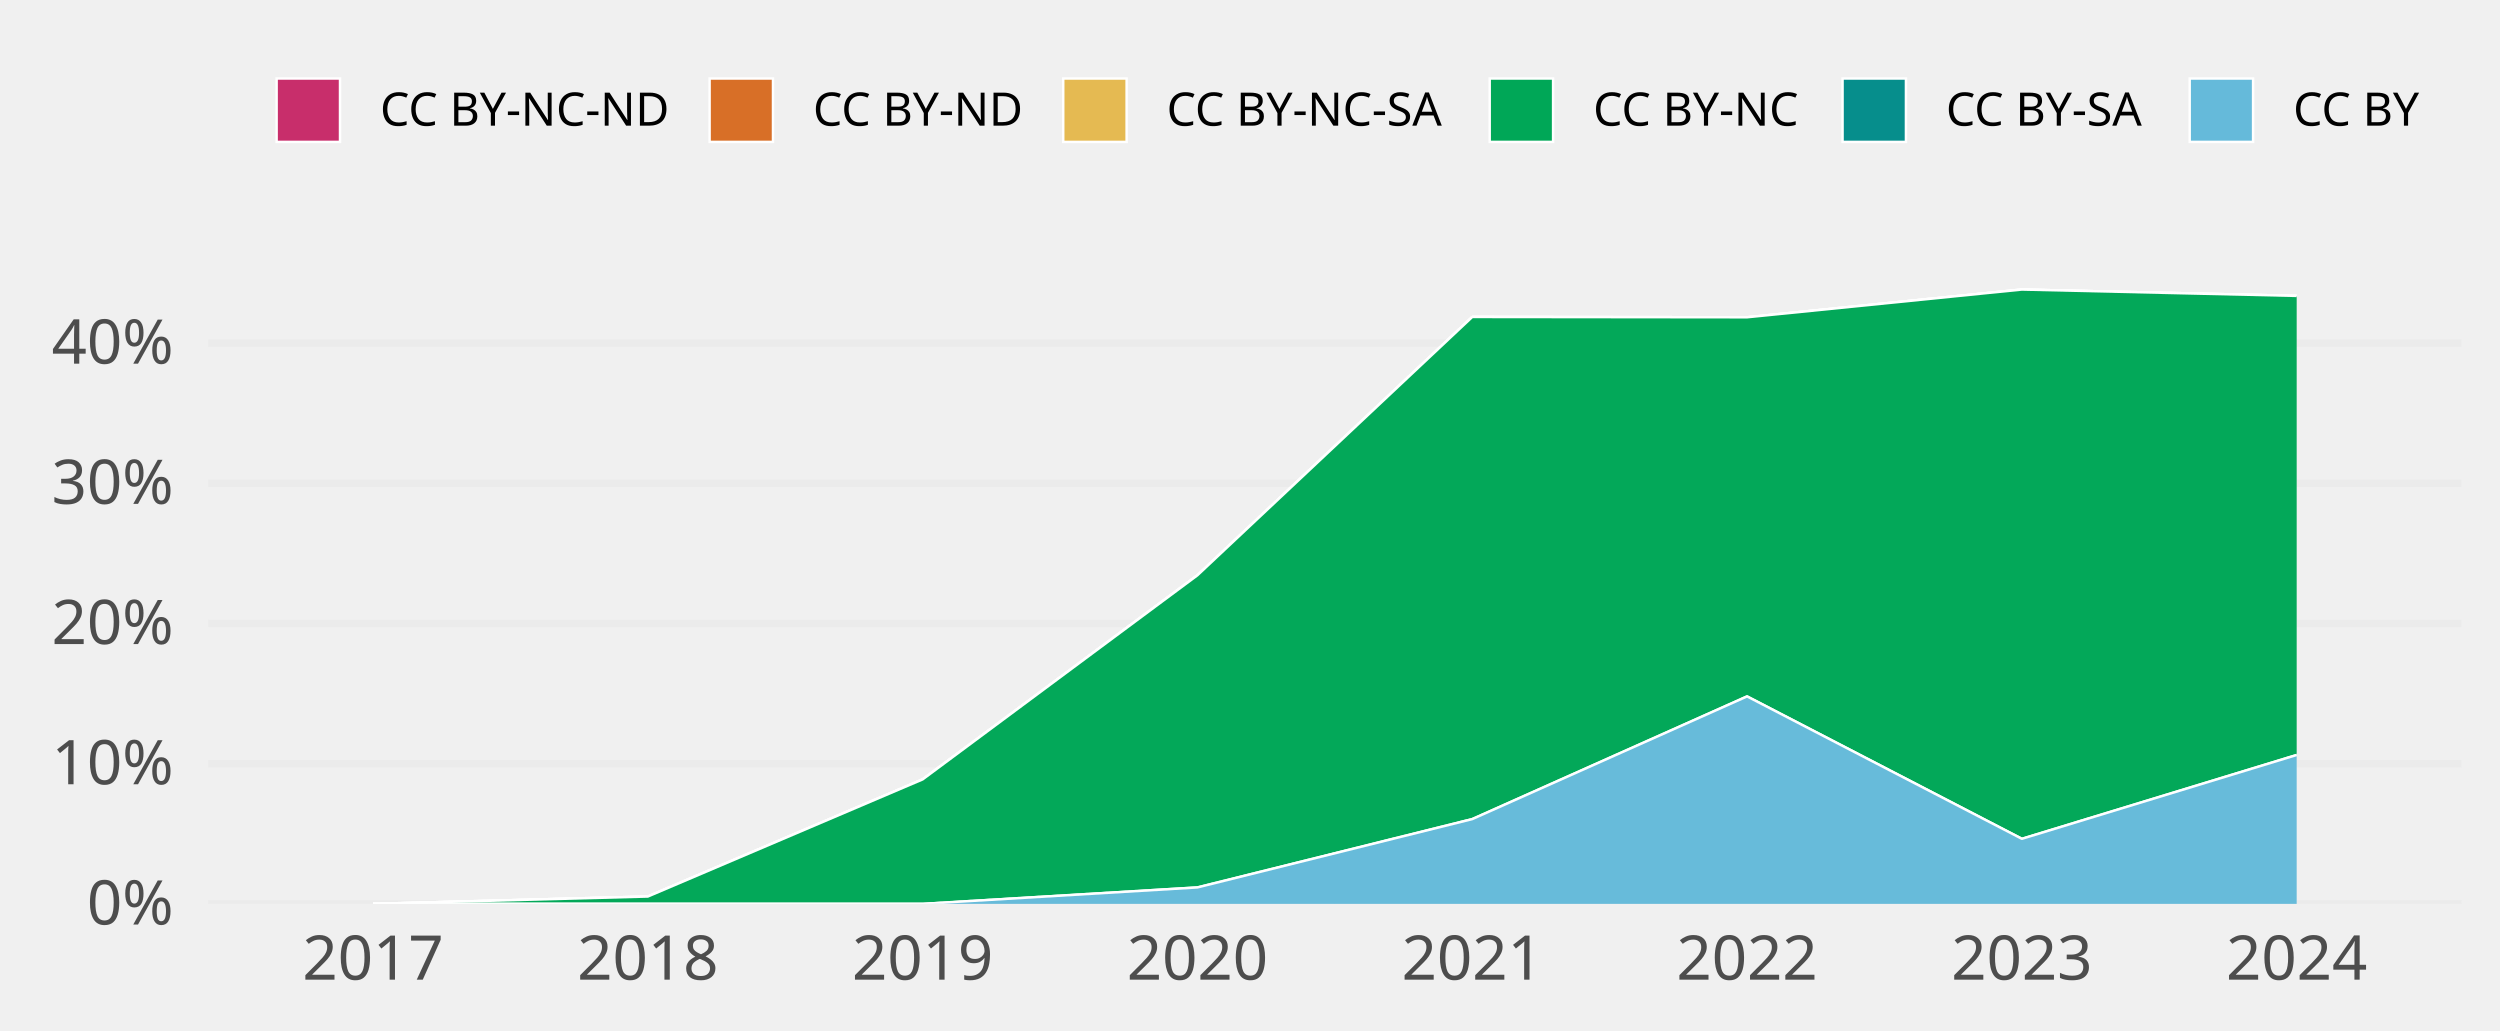
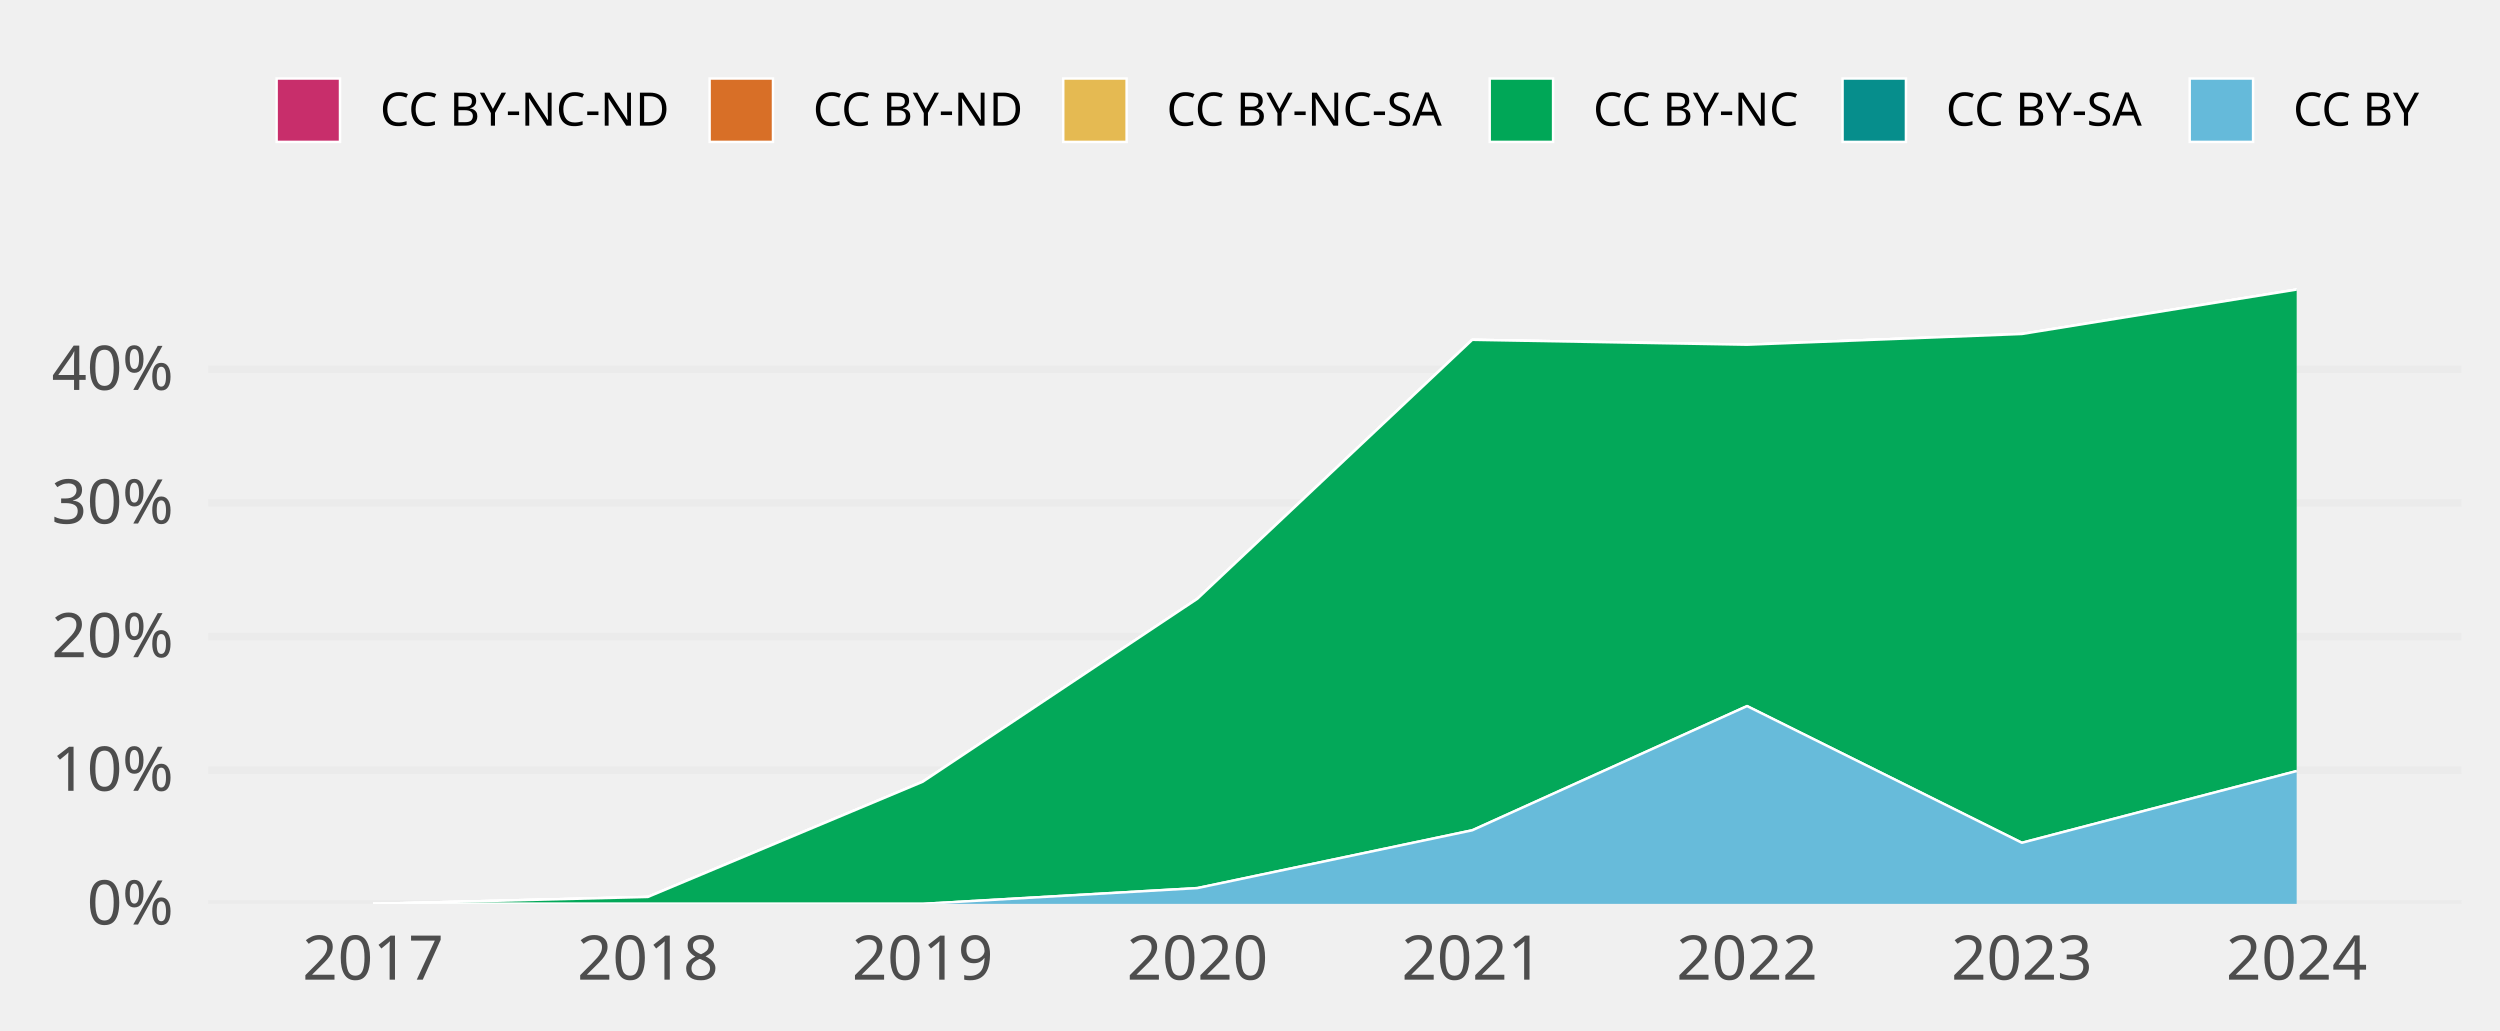
<svg xmlns="http://www.w3.org/2000/svg" class="svglite" width="648.00pt" height="266.98pt" viewBox="0 0 648.00 266.98">
  <defs>
    <style type="text/css">
    .svglite line, .svglite polyline, .svglite polygon, .svglite path, .svglite rect, .svglite circle {
      fill: none;
      stroke: #000000;
      stroke-linecap: round;
      stroke-linejoin: round;
      stroke-miterlimit: 10.00;
    }
    .svglite text {
      white-space: pre;
    }
  </style>
  </defs>
  <rect width="100%" height="100%" style="stroke: none; fill: none;" />
  <defs>
    <clipPath id="cpMC4wMHw2NDguMDB8MC4wMHwyNjYuOTg=">
      <rect x="0.00" y="0.00" width="648.00" height="266.98" />
    </clipPath>
  </defs>
  <g clip-path="url(#cpMC4wMHw2NDguMDB8MC4wMHwyNjYuOTg=)">
</g>
  <defs>
    <clipPath id="cpNTMuOTV8NjM4LjA0fDY3LjA5fDIzNC4yOA==">
      <rect x="53.95" y="67.09" width="584.09" height="167.19" />
    </clipPath>
  </defs>
  <g clip-path="url(#cpNTMuOTV8NjM4LjA0fDY3LjA5fDIzNC4yOA==)">
    <polyline points="53.95,234.28 638.04,234.28 " style="stroke-width: 1.94; stroke: #EBEBEB; stroke-linecap: butt;" />
-     <polyline points="53.95,197.94 638.04,197.94 " style="stroke-width: 1.94; stroke: #EBEBEB; stroke-linecap: butt;" />
-     <polyline points="53.95,161.60 638.04,161.60 " style="stroke-width: 1.94; stroke: #EBEBEB; stroke-linecap: butt;" />
-     <polyline points="53.95,125.26 638.04,125.26 " style="stroke-width: 1.94; stroke: #EBEBEB; stroke-linecap: butt;" />
-     <polyline points="53.95,88.92 638.04,88.92 " style="stroke-width: 1.94; stroke: #EBEBEB; stroke-linecap: butt;" />
-     <polygon points="96.69,234.28 167.92,232.38 239.15,202.02 310.38,149.11 381.61,82.16 452.84,82.24 524.07,75.05 595.30,76.70 595.30,76.70 524.07,75.05 452.84,82.24 381.61,82.16 310.38,149.11 239.15,202.02 167.92,232.38 96.69,234.28 " style="stroke-width: 0.00; stroke: none; stroke-linecap: butt; fill: #C82E6B;" />
-     <polyline points="96.69,234.28 167.92,232.38 239.15,202.02 310.38,149.11 381.61,82.16 452.84,82.24 524.07,75.05 595.30,76.70 " style="stroke-width: 0.64; stroke: #FFFFFF; stroke-linecap: butt;" />
-     <polygon points="96.69,234.28 167.92,232.38 239.15,202.02 310.38,149.11 381.61,82.16 452.84,82.24 524.07,75.05 595.30,76.70 595.30,76.70 524.07,75.05 452.84,82.24 381.61,82.16 310.38,149.11 239.15,202.02 167.92,232.38 96.69,234.28 " style="stroke-width: 0.00; stroke: none; stroke-linecap: butt; fill: #D86F27;" />
-     <polyline points="96.69,234.28 167.92,232.38 239.15,202.02 310.38,149.11 381.61,82.16 452.84,82.24 524.07,75.05 595.30,76.70 " style="stroke-width: 0.64; stroke: #FFFFFF; stroke-linecap: butt;" />
-     <polygon points="96.69,234.28 167.92,232.38 239.15,202.02 310.38,149.11 381.61,82.16 452.84,82.24 524.07,75.05 595.30,76.70 595.30,76.70 524.07,75.05 452.84,82.24 381.61,82.16 310.38,149.11 239.15,202.02 167.92,232.38 96.69,234.28 " style="stroke-width: 0.00; stroke: none; stroke-linecap: butt; fill: #E5BA52;" />
-     <polyline points="96.69,234.28 167.92,232.38 239.15,202.02 310.38,149.11 381.61,82.16 452.84,82.24 524.07,75.05 595.30,76.70 " style="stroke-width: 0.64; stroke: #FFFFFF; stroke-linecap: butt;" />
-     <polygon points="96.69,234.28 167.92,232.38 239.15,202.02 310.38,149.11 381.61,82.16 452.84,82.24 524.07,75.05 595.30,76.70 595.30,195.69 524.07,217.42 452.84,180.51 381.61,212.31 310.38,230.02 239.15,234.28 167.92,234.28 96.69,234.28 " style="stroke-width: 0.00; stroke: none; stroke-linecap: butt; fill: #00A757;" />
-     <polyline points="96.69,234.28 167.92,232.38 239.15,202.02 310.38,149.11 381.61,82.16 452.84,82.24 524.07,75.05 595.30,76.70 " style="stroke-width: 0.64; stroke: #FFFFFF; stroke-linecap: butt;" />
-     <polygon points="96.69,234.28 167.92,234.28 239.15,234.28 310.38,230.02 381.61,212.31 452.84,180.51 524.07,217.42 595.30,195.69 595.30,195.69 524.07,217.42 452.84,180.51 381.61,212.31 310.38,230.02 239.15,234.28 167.92,234.28 96.69,234.28 " style="stroke-width: 0.00; stroke: none; stroke-linecap: butt; fill: #068E8C;" />
-     <polyline points="96.69,234.28 167.92,234.28 239.15,234.28 310.38,230.02 381.61,212.31 452.84,180.51 524.07,217.42 595.30,195.69 " style="stroke-width: 0.64; stroke: #FFFFFF; stroke-linecap: butt;" />
-     <polygon points="96.69,234.28 167.92,234.28 239.15,234.28 310.38,230.02 381.61,212.31 452.84,180.51 524.07,217.42 595.30,195.69 595.30,234.28 524.07,234.28 452.84,234.28 381.61,234.28 310.38,234.28 239.15,234.28 167.92,234.28 96.69,234.28 " style="stroke-width: 0.00; stroke: none; stroke-linecap: butt; fill: #65BADA;" />
-     <polyline points="96.69,234.28 167.92,234.28 239.15,234.28 310.38,230.02 381.61,212.31 452.84,180.51 524.07,217.42 595.30,195.69 " style="stroke-width: 0.64; stroke: #FFFFFF; stroke-linecap: butt;" />
+     <polyline points="53.95,199.64 638.04,199.64 " style="stroke-width: 1.94; stroke: #EBEBEB; stroke-linecap: butt;" />
+     <polyline points="53.95,165.00 638.04,165.00 " style="stroke-width: 1.94; stroke: #EBEBEB; stroke-linecap: butt;" />
+     <polyline points="53.95,130.35 638.04,130.35 " style="stroke-width: 1.94; stroke: #EBEBEB; stroke-linecap: butt;" />
+     <polyline points="53.95,95.71 638.04,95.71 " style="stroke-width: 1.94; stroke: #EBEBEB; stroke-linecap: butt;" />
+     <polygon points="96.69,234.28 167.92,232.49 239.15,202.64 310.38,155.18 381.61,88.08 452.84,89.35 524.07,86.57 595.30,75.05 595.30,75.05 524.07,86.57 452.84,89.35 381.61,88.08 310.38,155.18 239.15,202.64 167.92,232.49 96.69,234.28 " style="stroke-width: 0.00; stroke: none; stroke-linecap: butt; fill: #C82E6B;" />
+     <polyline points="96.69,234.28 167.92,232.49 239.15,202.64 310.38,155.18 381.61,88.08 452.84,89.35 524.07,86.57 595.30,75.05 " style="stroke-width: 0.64; stroke: #FFFFFF; stroke-linecap: butt;" />
+     <polygon points="96.69,234.28 167.92,232.49 239.15,202.64 310.38,155.18 381.61,88.08 452.84,89.35 524.07,86.57 595.30,75.05 595.30,75.05 524.07,86.57 452.84,89.35 381.61,88.08 310.38,155.18 239.15,202.64 167.92,232.49 96.69,234.28 " style="stroke-width: 0.00; stroke: none; stroke-linecap: butt; fill: #D86F27;" />
+     <polyline points="96.69,234.28 167.92,232.49 239.15,202.64 310.38,155.18 381.61,88.08 452.84,89.35 524.07,86.57 595.30,75.05 " style="stroke-width: 0.64; stroke: #FFFFFF; stroke-linecap: butt;" />
+     <polygon points="96.69,234.28 167.92,232.49 239.15,202.64 310.38,155.18 381.61,88.08 452.84,89.35 524.07,86.57 595.30,75.05 595.30,75.05 524.07,86.57 452.84,89.35 381.61,88.08 310.38,155.18 239.15,202.64 167.92,232.49 96.69,234.28 " style="stroke-width: 0.00; stroke: none; stroke-linecap: butt; fill: #E5BA52;" />
+     <polyline points="96.69,234.28 167.92,232.49 239.15,202.64 310.38,155.18 381.61,88.08 452.84,89.35 524.07,86.57 595.30,75.05 " style="stroke-width: 0.64; stroke: #FFFFFF; stroke-linecap: butt;" />
+     <polygon points="96.69,234.28 167.92,232.49 239.15,202.64 310.38,155.18 381.61,88.08 452.84,89.35 524.07,86.57 595.30,75.05 595.30,199.85 524.07,218.45 452.84,183.02 381.61,215.21 310.38,230.19 239.15,234.28 167.92,234.28 96.69,234.28 " style="stroke-width: 0.00; stroke: none; stroke-linecap: butt; fill: #00A757;" />
+     <polyline points="96.69,234.28 167.92,232.49 239.15,202.64 310.38,155.18 381.61,88.08 452.84,89.35 524.07,86.57 595.30,75.05 " style="stroke-width: 0.64; stroke: #FFFFFF; stroke-linecap: butt;" />
+     <polygon points="96.69,234.28 167.92,234.28 239.15,234.28 310.38,230.19 381.61,215.21 452.84,183.02 524.07,218.45 595.30,199.85 595.30,199.85 524.07,218.45 452.84,183.02 381.61,215.21 310.38,230.19 239.15,234.28 167.92,234.28 96.69,234.28 " style="stroke-width: 0.00; stroke: none; stroke-linecap: butt; fill: #068E8C;" />
+     <polyline points="96.69,234.28 167.92,234.28 239.15,234.28 310.38,230.19 381.61,215.21 452.84,183.02 524.07,218.45 595.30,199.85 " style="stroke-width: 0.64; stroke: #FFFFFF; stroke-linecap: butt;" />
+     <polygon points="96.69,234.28 167.92,234.28 239.15,234.28 310.38,230.19 381.61,215.21 452.84,183.02 524.07,218.45 595.30,199.85 595.30,234.28 524.07,234.28 452.84,234.28 381.61,234.28 310.38,234.28 239.15,234.28 167.92,234.28 96.69,234.28 " style="stroke-width: 0.00; stroke: none; stroke-linecap: butt; fill: #65BADA;" />
+     <polyline points="96.69,234.28 167.92,234.28 239.15,234.28 310.38,230.19 381.61,215.21 452.84,183.02 524.07,218.45 595.30,199.85 " style="stroke-width: 0.64; stroke: #FFFFFF; stroke-linecap: butt;" />
    <rect x="61.07" y="75.05" width="71.23" height="159.23" style="stroke-width: 1.07; stroke: none; stroke-linecap: butt; stroke-linejoin: miter; fill: #FFFFFF; fill-opacity: 0.012;" />
    <rect x="132.30" y="75.05" width="71.23" height="159.23" style="stroke-width: 1.07; stroke: none; stroke-linecap: butt; stroke-linejoin: miter; fill: #FFFFFF; fill-opacity: 0.012;" />
    <rect x="203.53" y="75.05" width="71.23" height="159.23" style="stroke-width: 1.07; stroke: none; stroke-linecap: butt; stroke-linejoin: miter; fill: #FFFFFF; fill-opacity: 0.012;" />
    <rect x="274.76" y="75.05" width="71.23" height="159.23" style="stroke-width: 1.07; stroke: none; stroke-linecap: butt; stroke-linejoin: miter; fill: #FFFFFF; fill-opacity: 0.012;" />
    <rect x="345.99" y="75.05" width="71.23" height="159.23" style="stroke-width: 1.07; stroke: none; stroke-linecap: butt; stroke-linejoin: miter; fill: #FFFFFF; fill-opacity: 0.012;" />
    <rect x="417.22" y="75.05" width="71.23" height="159.23" style="stroke-width: 1.07; stroke: none; stroke-linecap: butt; stroke-linejoin: miter; fill: #FFFFFF; fill-opacity: 0.012;" />
    <rect x="488.45" y="75.05" width="71.23" height="159.23" style="stroke-width: 1.07; stroke: none; stroke-linecap: butt; stroke-linejoin: miter; fill: #FFFFFF; fill-opacity: 0.012;" />
    <rect x="559.68" y="75.05" width="71.23" height="159.23" style="stroke-width: 1.07; stroke: none; stroke-linecap: butt; stroke-linejoin: miter; fill: #FFFFFF; fill-opacity: 0.012;" />
  </g>
  <g clip-path="url(#cpMC4wMHw2NDguMDB8MC4wMHwyNjYuOTg=)">
    <text x="44.98" y="239.63" text-anchor="end" style="font-size: 16.00px;fill: #4D4D4D; font-family: &quot;Atkinson Hyperlegible&quot;;" textLength="25.20px" lengthAdjust="spacingAndGlyphs">0%</text>
-     <text x="44.98" y="203.29" text-anchor="end" style="font-size: 16.00px;fill: #4D4D4D; font-family: &quot;Atkinson Hyperlegible&quot;;" textLength="31.63px" lengthAdjust="spacingAndGlyphs">10%</text>
-     <text x="44.98" y="166.94" text-anchor="end" style="font-size: 16.00px;fill: #4D4D4D; font-family: &quot;Atkinson Hyperlegible&quot;;" textLength="33.98px" lengthAdjust="spacingAndGlyphs">20%</text>
-     <text x="44.98" y="130.60" text-anchor="end" style="font-size: 16.00px;fill: #4D4D4D; font-family: &quot;Atkinson Hyperlegible&quot;;" textLength="34.38px" lengthAdjust="spacingAndGlyphs">30%</text>
-     <text x="44.98" y="94.26" text-anchor="end" style="font-size: 16.00px;fill: #4D4D4D; font-family: &quot;Atkinson Hyperlegible&quot;;" textLength="35.02px" lengthAdjust="spacingAndGlyphs">40%</text>
+     <text x="44.98" y="204.98" text-anchor="end" style="font-size: 16.00px;fill: #4D4D4D; font-family: &quot;Atkinson Hyperlegible&quot;;" textLength="31.63px" lengthAdjust="spacingAndGlyphs">10%</text>
+     <text x="44.98" y="170.34" text-anchor="end" style="font-size: 16.00px;fill: #4D4D4D; font-family: &quot;Atkinson Hyperlegible&quot;;" textLength="33.98px" lengthAdjust="spacingAndGlyphs">20%</text>
+     <text x="44.98" y="135.70" text-anchor="end" style="font-size: 16.00px;fill: #4D4D4D; font-family: &quot;Atkinson Hyperlegible&quot;;" textLength="34.38px" lengthAdjust="spacingAndGlyphs">30%</text>
+     <text x="44.98" y="101.06" text-anchor="end" style="font-size: 16.00px;fill: #4D4D4D; font-family: &quot;Atkinson Hyperlegible&quot;;" textLength="35.02px" lengthAdjust="spacingAndGlyphs">40%</text>
    <text x="96.69" y="253.94" text-anchor="middle" style="font-size: 16.00px;fill: #4D4D4D; font-family: &quot;Atkinson Hyperlegible&quot;;" textLength="33.74px" lengthAdjust="spacingAndGlyphs">2017</text>
    <text x="167.92" y="253.94" text-anchor="middle" style="font-size: 16.00px;fill: #4D4D4D; font-family: &quot;Atkinson Hyperlegible&quot;;" textLength="35.42px" lengthAdjust="spacingAndGlyphs">2018</text>
    <text x="239.15" y="253.94" text-anchor="middle" style="font-size: 16.00px;fill: #4D4D4D; font-family: &quot;Atkinson Hyperlegible&quot;;" textLength="35.15px" lengthAdjust="spacingAndGlyphs">2019</text>
    <text x="310.38" y="253.94" text-anchor="middle" style="font-size: 16.00px;fill: #4D4D4D; font-family: &quot;Atkinson Hyperlegible&quot;;" textLength="38.30px" lengthAdjust="spacingAndGlyphs">2020</text>
    <text x="381.61" y="253.94" text-anchor="middle" style="font-size: 16.00px;fill: #4D4D4D; font-family: &quot;Atkinson Hyperlegible&quot;;" textLength="34.37px" lengthAdjust="spacingAndGlyphs">2021</text>
    <text x="452.84" y="253.94" text-anchor="middle" style="font-size: 16.00px;fill: #4D4D4D; font-family: &quot;Atkinson Hyperlegible&quot;;" textLength="36.72px" lengthAdjust="spacingAndGlyphs">2022</text>
    <text x="524.07" y="253.94" text-anchor="middle" style="font-size: 16.00px;fill: #4D4D4D; font-family: &quot;Atkinson Hyperlegible&quot;;" textLength="37.12px" lengthAdjust="spacingAndGlyphs">2023</text>
    <text x="595.30" y="253.94" text-anchor="middle" style="font-size: 16.00px;fill: #4D4D4D; font-family: &quot;Atkinson Hyperlegible&quot;;" textLength="37.76px" lengthAdjust="spacingAndGlyphs">2024</text>
    <rect x="71.70" y="20.35" width="16.43" height="16.43" style="stroke-width: 0.64; stroke: #FFFFFF; stroke-linecap: butt; stroke-linejoin: miter; fill: #C82E6B;" />
    <rect x="183.93" y="20.35" width="16.43" height="16.43" style="stroke-width: 0.64; stroke: #FFFFFF; stroke-linecap: butt; stroke-linejoin: miter; fill: #D86F27;" />
    <rect x="275.59" y="20.35" width="16.43" height="16.43" style="stroke-width: 0.64; stroke: #FFFFFF; stroke-linecap: butt; stroke-linejoin: miter; fill: #E5BA52;" />
    <rect x="386.13" y="20.35" width="16.43" height="16.43" style="stroke-width: 0.64; stroke: #FFFFFF; stroke-linecap: butt; stroke-linejoin: miter; fill: #00A757;" />
    <rect x="477.59" y="20.35" width="16.43" height="16.43" style="stroke-width: 0.64; stroke: #FFFFFF; stroke-linecap: butt; stroke-linejoin: miter; fill: #068E8C;" />
    <rect x="567.57" y="20.35" width="16.43" height="16.43" style="stroke-width: 0.64; stroke: #FFFFFF; stroke-linecap: butt; stroke-linejoin: miter; fill: #65BADA;" />
    <text x="98.52" y="32.58" style="font-size: 12.00px; font-family: &quot;Atkinson Hyperlegible&quot;;" textLength="75.02px" lengthAdjust="spacingAndGlyphs">CC BY-NC-ND</text>
    <text x="210.74" y="32.58" style="font-size: 12.00px; font-family: &quot;Atkinson Hyperlegible&quot;;" textLength="54.45px" lengthAdjust="spacingAndGlyphs">CC BY-ND</text>
    <text x="302.40" y="32.58" style="font-size: 12.00px; font-family: &quot;Atkinson Hyperlegible&quot;;" textLength="73.34px" lengthAdjust="spacingAndGlyphs">CC BY-NC-SA</text>
    <text x="412.95" y="32.58" style="font-size: 12.00px; font-family: &quot;Atkinson Hyperlegible&quot;;" textLength="54.25px" lengthAdjust="spacingAndGlyphs">CC BY-NC</text>
    <text x="504.40" y="32.58" style="font-size: 12.00px; font-family: &quot;Atkinson Hyperlegible&quot;;" textLength="52.78px" lengthAdjust="spacingAndGlyphs">CC BY-SA</text>
    <text x="594.39" y="32.58" style="font-size: 12.00px; font-family: &quot;Atkinson Hyperlegible&quot;;" textLength="33.69px" lengthAdjust="spacingAndGlyphs">CC BY</text>
  </g>
</svg>
